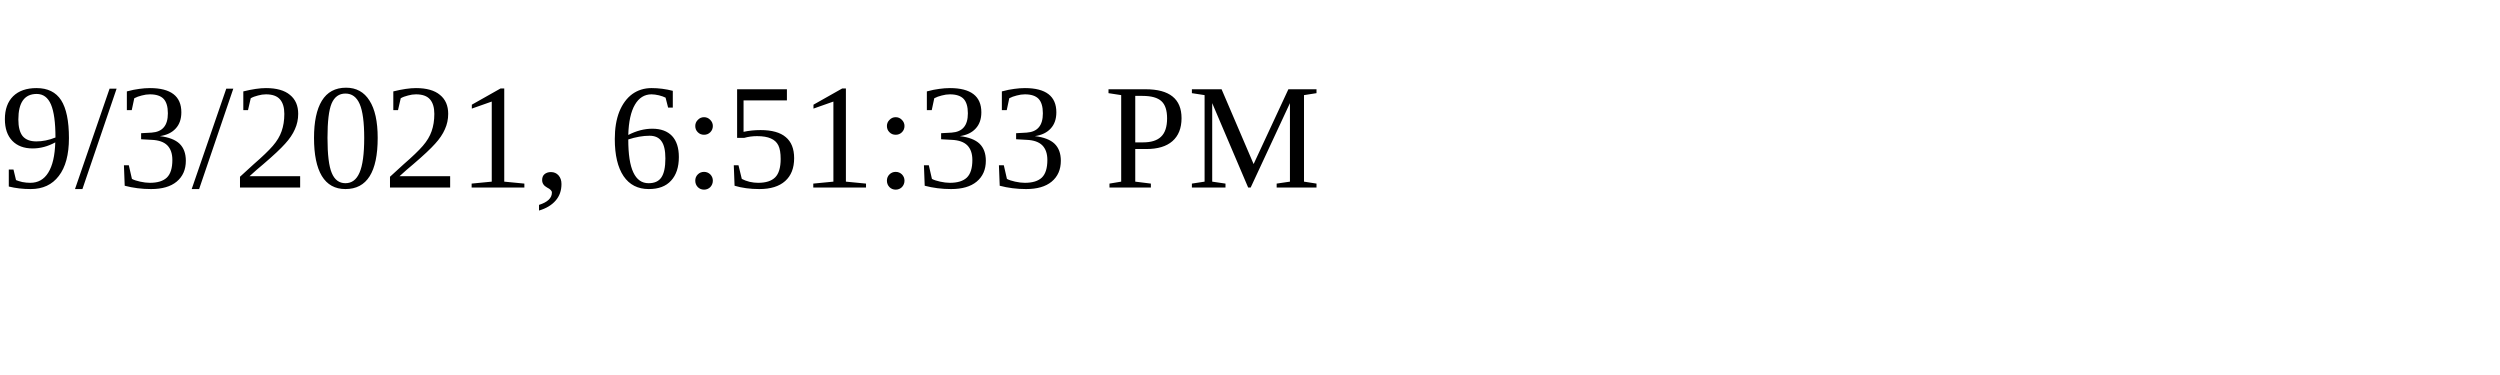
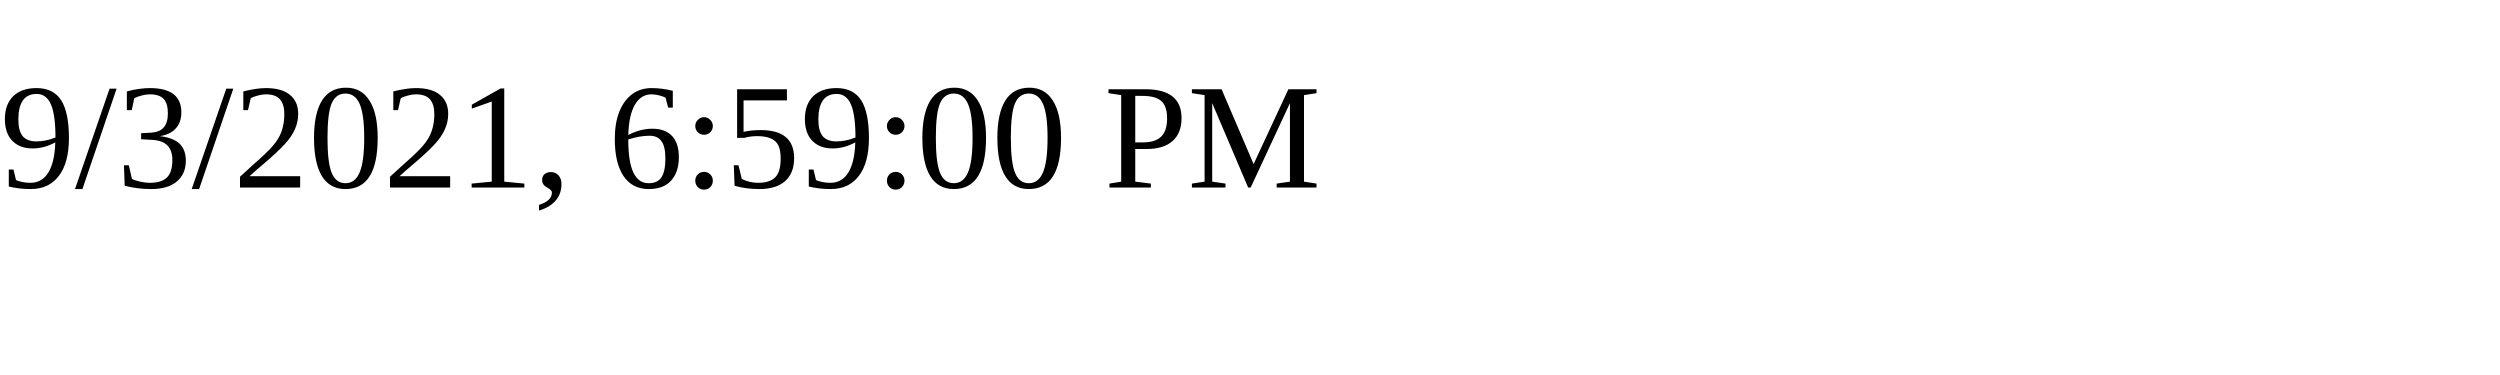
<svg xmlns="http://www.w3.org/2000/svg" height="30" width="200">
-   <text x="0" y="15">9/3/2021, 6:51:33 PM</text>
+   <text x="0" y="15">9/3/2021, 6:59:00 PM</text>
</svg>
